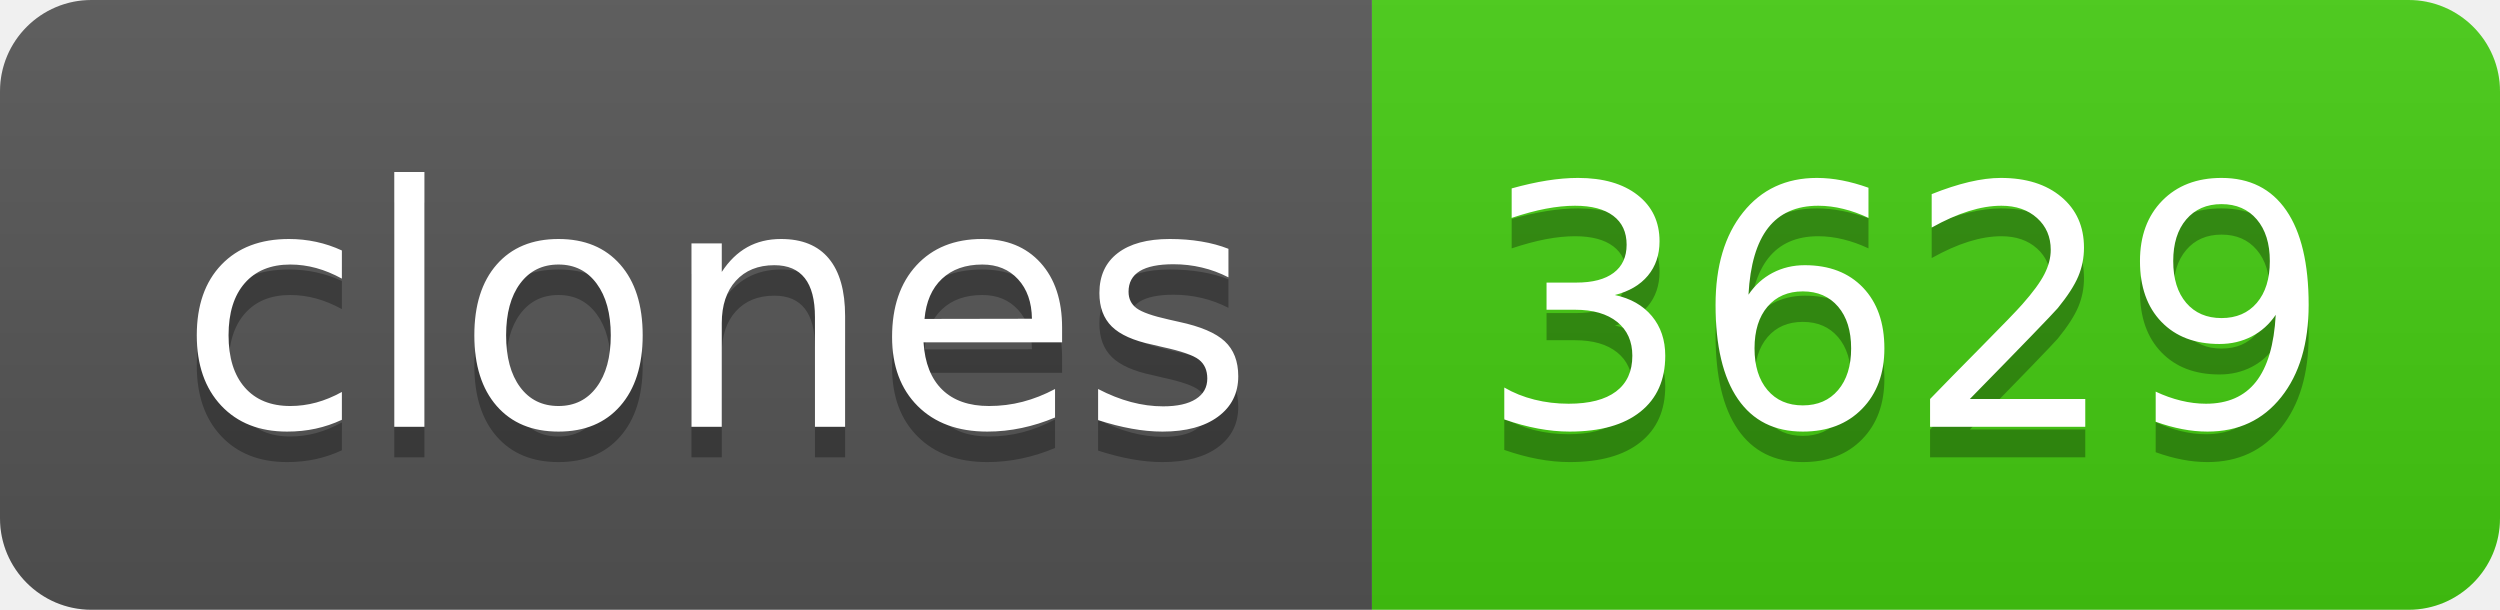
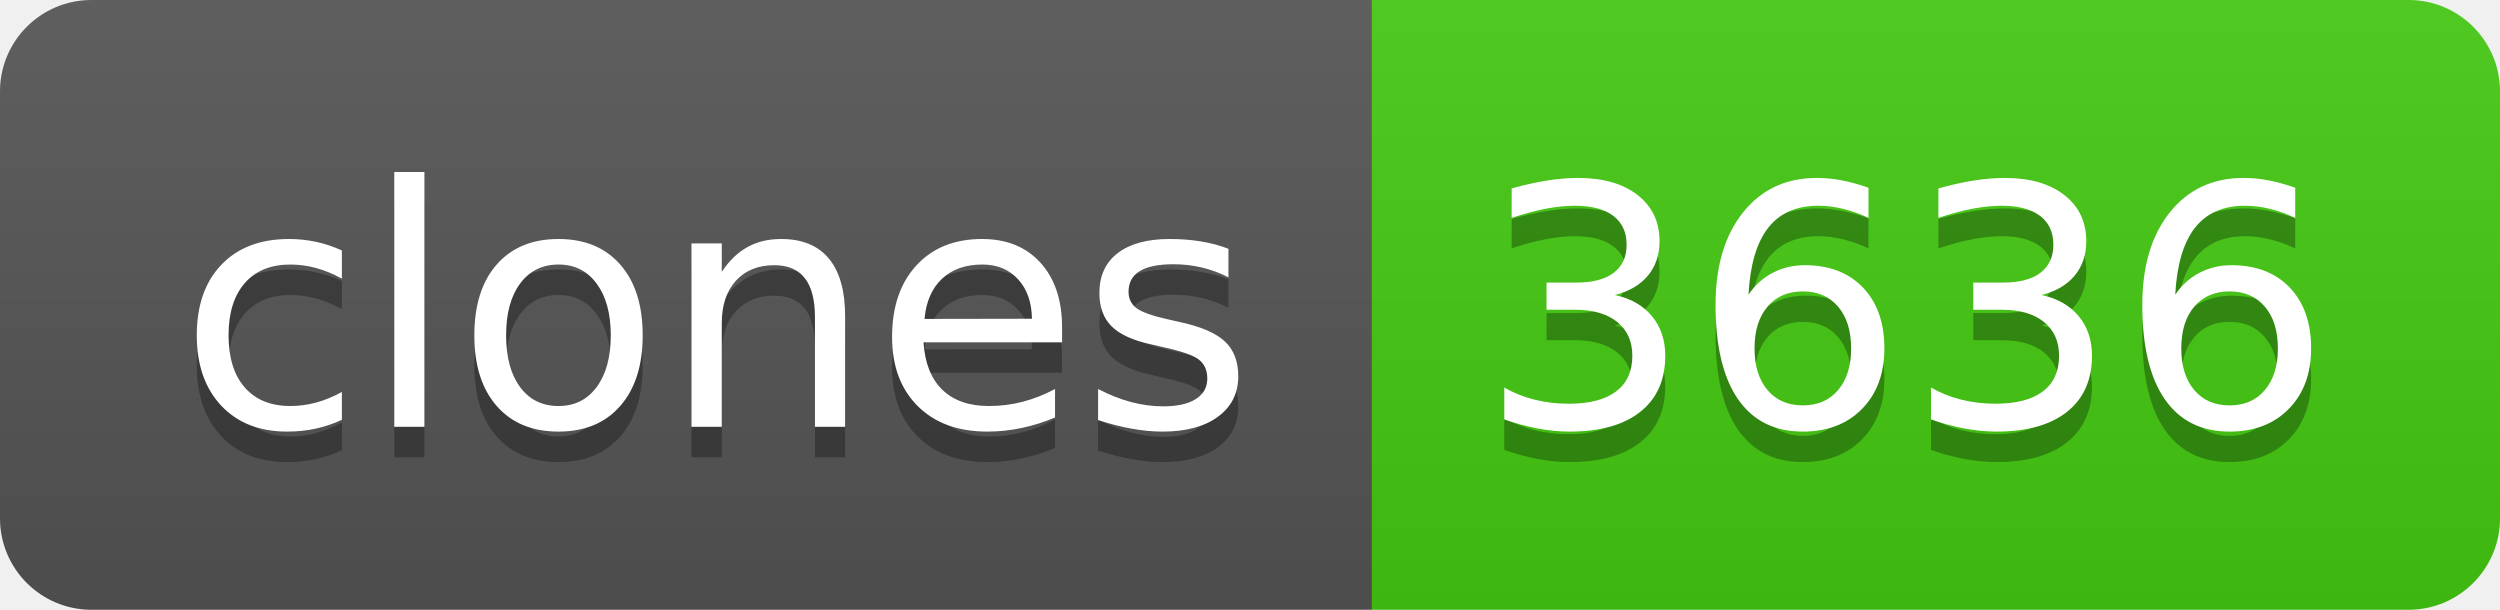
- <svg xmlns="http://www.w3.org/2000/svg" width="82" height="20" role="img" aria-label="clones: 3629">
+ <svg xmlns="http://www.w3.org/2000/svg" width="82" height="20" role="img" aria-label="clones: 3636">
  <linearGradient id="s" x2="0" y2="100%">
    <stop offset="0" stop-color="#bbb" stop-opacity=".1" />
    <stop offset="1" stop-opacity=".1" />
  </linearGradient>
  <clipPath id="r">
    <rect width="82" height="20" rx="3" fill="#fff" />
  </clipPath>
  <g clip-path="url(#r)">
    <rect width="45" height="20" fill="#555" />
    <rect x="45" width="37" height="20" fill="#4c1" />
    <rect width="82" height="20" fill="url(#s)" />
  </g>
  <g fill="#fff" text-anchor="middle" font-family="Verdana,Geneva,DejaVu Sans,sans-serif" text-rendering="geometricPrecision" font-size="110">
    <text aria-hidden="true" x="235" y="150" fill="#010101" fill-opacity=".3" transform="scale(.1)" textLength="350">clones</text>
    <text x="235" y="140" transform="scale(.1)" fill="#fff" textLength="350">clones</text>
-     <text aria-hidden="true" x="625" y="150" fill="#010101" fill-opacity=".3" transform="scale(.1)" textLength="270">3629</text>
-     <text x="625" y="140" transform="scale(.1)" fill="#fff" textLength="270">3629</text>
+     <text aria-hidden="true" x="625" y="150" fill="#010101" fill-opacity=".3" transform="scale(.1)" textLength="270">3636</text>
+     <text x="625" y="140" transform="scale(.1)" fill="#fff" textLength="270">3636</text>
  </g>
</svg>
